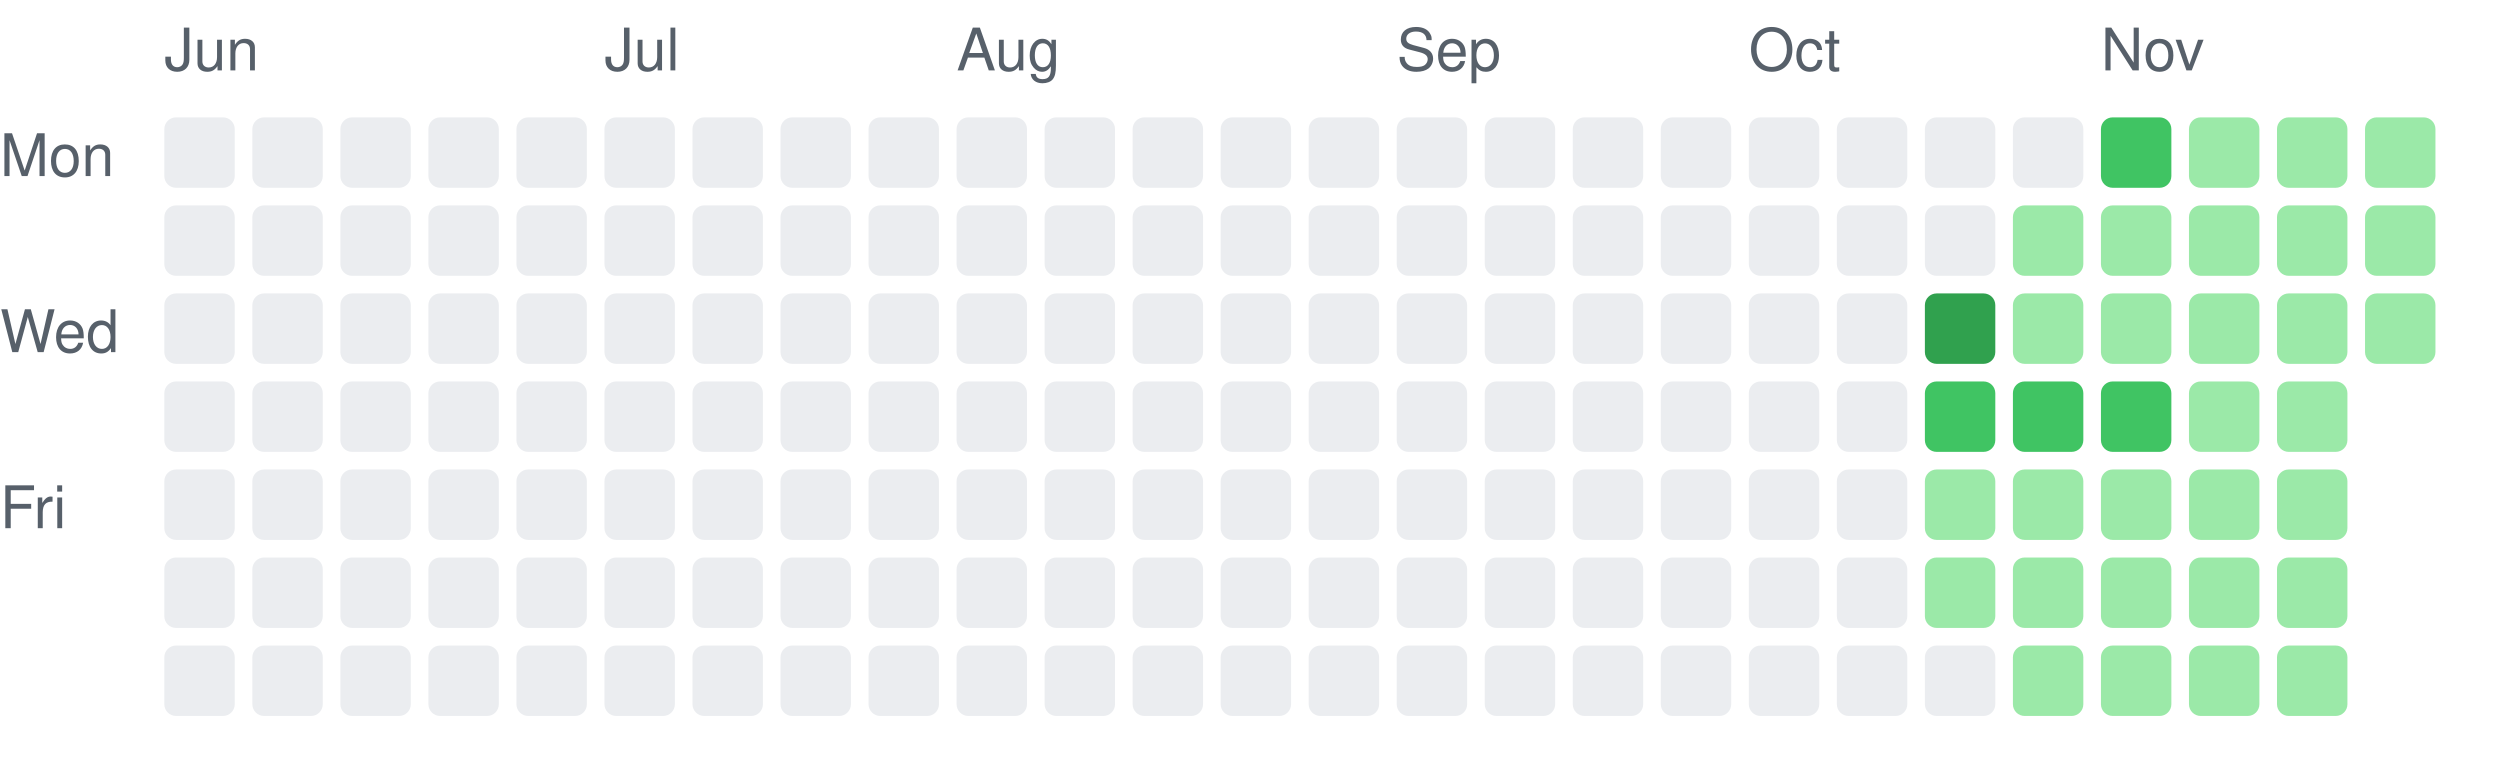
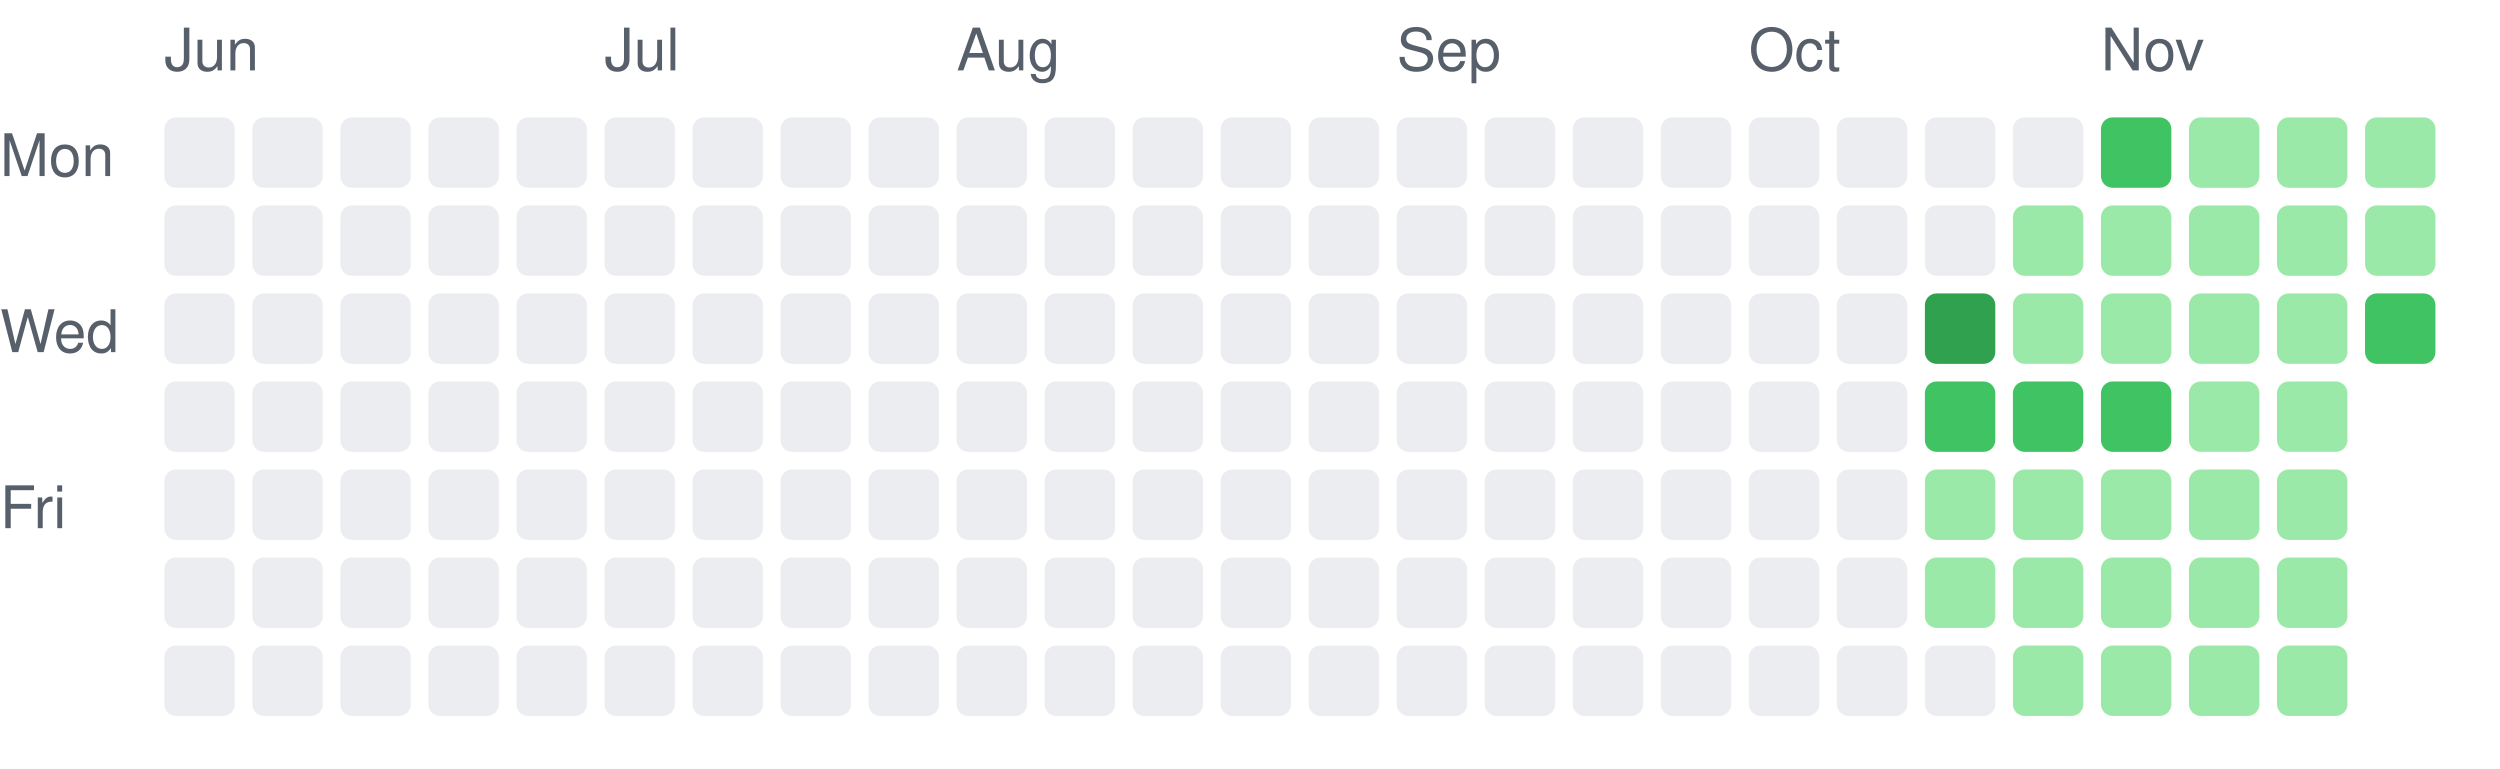
<svg xmlns="http://www.w3.org/2000/svg" width="426" height="131" viewBox="0 0 426 131" role="img" aria-label="Daily activity over the last 26 weeks">
  <style>.c0{fill:#ebedf0}.c1{fill:#9be9a8}.c2{fill:#40c463}.c3{fill:#30a14e}.c4{fill:#216e39}text{fill:#57606a;font:10px -apple-system,Segoe UI,Helvetica,Arial,sans-serif}@media (prefers-color-scheme: dark){.c0{fill:#161b22}.c1{fill:#0e4429}.c2{fill:#006d32}.c3{fill:#26a641}.c4{fill:#39d353}text{fill:#8b949e}}</style>
  <text x="28" y="12">Jun</text>
  <rect class="c0" x="28" y="20" width="12" height="12" rx="2" />
  <rect class="c0" x="28" y="35" width="12" height="12" rx="2" />
  <rect class="c0" x="28" y="50" width="12" height="12" rx="2" />
  <rect class="c0" x="28" y="65" width="12" height="12" rx="2" />
  <rect class="c0" x="28" y="80" width="12" height="12" rx="2" />
  <rect class="c0" x="28" y="95" width="12" height="12" rx="2" />
  <rect class="c0" x="28" y="110" width="12" height="12" rx="2" />
  <rect class="c0" x="43" y="20" width="12" height="12" rx="2" />
  <rect class="c0" x="43" y="35" width="12" height="12" rx="2" />
  <rect class="c0" x="43" y="50" width="12" height="12" rx="2" />
  <rect class="c0" x="43" y="65" width="12" height="12" rx="2" />
  <rect class="c0" x="43" y="80" width="12" height="12" rx="2" />
  <rect class="c0" x="43" y="95" width="12" height="12" rx="2" />
  <rect class="c0" x="43" y="110" width="12" height="12" rx="2" />
  <rect class="c0" x="58" y="20" width="12" height="12" rx="2" />
  <rect class="c0" x="58" y="35" width="12" height="12" rx="2" />
  <rect class="c0" x="58" y="50" width="12" height="12" rx="2" />
  <rect class="c0" x="58" y="65" width="12" height="12" rx="2" />
  <rect class="c0" x="58" y="80" width="12" height="12" rx="2" />
  <rect class="c0" x="58" y="95" width="12" height="12" rx="2" />
  <rect class="c0" x="58" y="110" width="12" height="12" rx="2" />
  <rect class="c0" x="73" y="20" width="12" height="12" rx="2" />
  <rect class="c0" x="73" y="35" width="12" height="12" rx="2" />
  <rect class="c0" x="73" y="50" width="12" height="12" rx="2" />
  <rect class="c0" x="73" y="65" width="12" height="12" rx="2" />
  <rect class="c0" x="73" y="80" width="12" height="12" rx="2" />
  <rect class="c0" x="73" y="95" width="12" height="12" rx="2" />
  <rect class="c0" x="73" y="110" width="12" height="12" rx="2" />
  <rect class="c0" x="88" y="20" width="12" height="12" rx="2" />
  <rect class="c0" x="88" y="35" width="12" height="12" rx="2" />
  <rect class="c0" x="88" y="50" width="12" height="12" rx="2" />
  <rect class="c0" x="88" y="65" width="12" height="12" rx="2" />
  <rect class="c0" x="88" y="80" width="12" height="12" rx="2" />
  <rect class="c0" x="88" y="95" width="12" height="12" rx="2" />
  <rect class="c0" x="88" y="110" width="12" height="12" rx="2" />
  <text x="103" y="12">Jul</text>
  <rect class="c0" x="103" y="20" width="12" height="12" rx="2" />
  <rect class="c0" x="103" y="35" width="12" height="12" rx="2" />
  <rect class="c0" x="103" y="50" width="12" height="12" rx="2" />
  <rect class="c0" x="103" y="65" width="12" height="12" rx="2" />
  <rect class="c0" x="103" y="80" width="12" height="12" rx="2" />
  <rect class="c0" x="103" y="95" width="12" height="12" rx="2" />
  <rect class="c0" x="103" y="110" width="12" height="12" rx="2" />
  <rect class="c0" x="118" y="20" width="12" height="12" rx="2" />
  <rect class="c0" x="118" y="35" width="12" height="12" rx="2" />
  <rect class="c0" x="118" y="50" width="12" height="12" rx="2" />
  <rect class="c0" x="118" y="65" width="12" height="12" rx="2" />
  <rect class="c0" x="118" y="80" width="12" height="12" rx="2" />
  <rect class="c0" x="118" y="95" width="12" height="12" rx="2" />
  <rect class="c0" x="118" y="110" width="12" height="12" rx="2" />
  <rect class="c0" x="133" y="20" width="12" height="12" rx="2" />
  <rect class="c0" x="133" y="35" width="12" height="12" rx="2" />
  <rect class="c0" x="133" y="50" width="12" height="12" rx="2" />
  <rect class="c0" x="133" y="65" width="12" height="12" rx="2" />
  <rect class="c0" x="133" y="80" width="12" height="12" rx="2" />
  <rect class="c0" x="133" y="95" width="12" height="12" rx="2" />
  <rect class="c0" x="133" y="110" width="12" height="12" rx="2" />
  <rect class="c0" x="148" y="20" width="12" height="12" rx="2" />
  <rect class="c0" x="148" y="35" width="12" height="12" rx="2" />
  <rect class="c0" x="148" y="50" width="12" height="12" rx="2" />
  <rect class="c0" x="148" y="65" width="12" height="12" rx="2" />
  <rect class="c0" x="148" y="80" width="12" height="12" rx="2" />
  <rect class="c0" x="148" y="95" width="12" height="12" rx="2" />
  <rect class="c0" x="148" y="110" width="12" height="12" rx="2" />
  <text x="163" y="12">Aug</text>
  <rect class="c0" x="163" y="20" width="12" height="12" rx="2" />
  <rect class="c0" x="163" y="35" width="12" height="12" rx="2" />
  <rect class="c0" x="163" y="50" width="12" height="12" rx="2" />
  <rect class="c0" x="163" y="65" width="12" height="12" rx="2" />
  <rect class="c0" x="163" y="80" width="12" height="12" rx="2" />
  <rect class="c0" x="163" y="95" width="12" height="12" rx="2" />
  <rect class="c0" x="163" y="110" width="12" height="12" rx="2" />
  <rect class="c0" x="178" y="20" width="12" height="12" rx="2" />
  <rect class="c0" x="178" y="35" width="12" height="12" rx="2" />
  <rect class="c0" x="178" y="50" width="12" height="12" rx="2" />
  <rect class="c0" x="178" y="65" width="12" height="12" rx="2" />
  <rect class="c0" x="178" y="80" width="12" height="12" rx="2" />
  <rect class="c0" x="178" y="95" width="12" height="12" rx="2" />
  <rect class="c0" x="178" y="110" width="12" height="12" rx="2" />
  <rect class="c0" x="193" y="20" width="12" height="12" rx="2" />
  <rect class="c0" x="193" y="35" width="12" height="12" rx="2" />
  <rect class="c0" x="193" y="50" width="12" height="12" rx="2" />
  <rect class="c0" x="193" y="65" width="12" height="12" rx="2" />
  <rect class="c0" x="193" y="80" width="12" height="12" rx="2" />
  <rect class="c0" x="193" y="95" width="12" height="12" rx="2" />
  <rect class="c0" x="193" y="110" width="12" height="12" rx="2" />
  <rect class="c0" x="208" y="20" width="12" height="12" rx="2" />
  <rect class="c0" x="208" y="35" width="12" height="12" rx="2" />
  <rect class="c0" x="208" y="50" width="12" height="12" rx="2" />
  <rect class="c0" x="208" y="65" width="12" height="12" rx="2" />
  <rect class="c0" x="208" y="80" width="12" height="12" rx="2" />
  <rect class="c0" x="208" y="95" width="12" height="12" rx="2" />
  <rect class="c0" x="208" y="110" width="12" height="12" rx="2" />
  <rect class="c0" x="223" y="20" width="12" height="12" rx="2" />
  <rect class="c0" x="223" y="35" width="12" height="12" rx="2" />
  <rect class="c0" x="223" y="50" width="12" height="12" rx="2" />
  <rect class="c0" x="223" y="65" width="12" height="12" rx="2" />
  <rect class="c0" x="223" y="80" width="12" height="12" rx="2" />
  <rect class="c0" x="223" y="95" width="12" height="12" rx="2" />
  <rect class="c0" x="223" y="110" width="12" height="12" rx="2" />
  <text x="238" y="12">Sep</text>
  <rect class="c0" x="238" y="20" width="12" height="12" rx="2" />
  <rect class="c0" x="238" y="35" width="12" height="12" rx="2" />
  <rect class="c0" x="238" y="50" width="12" height="12" rx="2" />
  <rect class="c0" x="238" y="65" width="12" height="12" rx="2" />
  <rect class="c0" x="238" y="80" width="12" height="12" rx="2" />
  <rect class="c0" x="238" y="95" width="12" height="12" rx="2" />
  <rect class="c0" x="238" y="110" width="12" height="12" rx="2" />
  <rect class="c0" x="253" y="20" width="12" height="12" rx="2" />
  <rect class="c0" x="253" y="35" width="12" height="12" rx="2" />
  <rect class="c0" x="253" y="50" width="12" height="12" rx="2" />
  <rect class="c0" x="253" y="65" width="12" height="12" rx="2" />
  <rect class="c0" x="253" y="80" width="12" height="12" rx="2" />
  <rect class="c0" x="253" y="95" width="12" height="12" rx="2" />
  <rect class="c0" x="253" y="110" width="12" height="12" rx="2" />
  <rect class="c0" x="268" y="20" width="12" height="12" rx="2" />
  <rect class="c0" x="268" y="35" width="12" height="12" rx="2" />
  <rect class="c0" x="268" y="50" width="12" height="12" rx="2" />
  <rect class="c0" x="268" y="65" width="12" height="12" rx="2" />
  <rect class="c0" x="268" y="80" width="12" height="12" rx="2" />
  <rect class="c0" x="268" y="95" width="12" height="12" rx="2" />
  <rect class="c0" x="268" y="110" width="12" height="12" rx="2" />
  <rect class="c0" x="283" y="20" width="12" height="12" rx="2" />
  <rect class="c0" x="283" y="35" width="12" height="12" rx="2" />
  <rect class="c0" x="283" y="50" width="12" height="12" rx="2" />
  <rect class="c0" x="283" y="65" width="12" height="12" rx="2" />
  <rect class="c0" x="283" y="80" width="12" height="12" rx="2" />
  <rect class="c0" x="283" y="95" width="12" height="12" rx="2" />
  <rect class="c0" x="283" y="110" width="12" height="12" rx="2" />
  <text x="298" y="12">Oct</text>
  <rect class="c0" x="298" y="20" width="12" height="12" rx="2" />
  <rect class="c0" x="298" y="35" width="12" height="12" rx="2" />
  <rect class="c0" x="298" y="50" width="12" height="12" rx="2" />
  <rect class="c0" x="298" y="65" width="12" height="12" rx="2" />
  <rect class="c0" x="298" y="80" width="12" height="12" rx="2" />
  <rect class="c0" x="298" y="95" width="12" height="12" rx="2" />
  <rect class="c0" x="298" y="110" width="12" height="12" rx="2" />
  <rect class="c0" x="313" y="20" width="12" height="12" rx="2" />
  <rect class="c0" x="313" y="35" width="12" height="12" rx="2" />
  <rect class="c0" x="313" y="50" width="12" height="12" rx="2" />
  <rect class="c0" x="313" y="65" width="12" height="12" rx="2" />
  <rect class="c0" x="313" y="80" width="12" height="12" rx="2" />
  <rect class="c0" x="313" y="95" width="12" height="12" rx="2" />
  <rect class="c0" x="313" y="110" width="12" height="12" rx="2" />
  <rect class="c0" x="328" y="20" width="12" height="12" rx="2" />
  <rect class="c0" x="328" y="35" width="12" height="12" rx="2" />
  <rect class="c3" x="328" y="50" width="12" height="12" rx="2" />
  <rect class="c2" x="328" y="65" width="12" height="12" rx="2" />
  <rect class="c1" x="328" y="80" width="12" height="12" rx="2" />
  <rect class="c1" x="328" y="95" width="12" height="12" rx="2" />
  <rect class="c0" x="328" y="110" width="12" height="12" rx="2" />
  <rect class="c0" x="343" y="20" width="12" height="12" rx="2" />
  <rect class="c1" x="343" y="35" width="12" height="12" rx="2" />
  <rect class="c1" x="343" y="50" width="12" height="12" rx="2" />
  <rect class="c2" x="343" y="65" width="12" height="12" rx="2" />
  <rect class="c1" x="343" y="80" width="12" height="12" rx="2" />
  <rect class="c1" x="343" y="95" width="12" height="12" rx="2" />
  <rect class="c1" x="343" y="110" width="12" height="12" rx="2" />
  <text x="358" y="12">Nov</text>
  <rect class="c2" x="358" y="20" width="12" height="12" rx="2" />
  <rect class="c1" x="358" y="35" width="12" height="12" rx="2" />
  <rect class="c1" x="358" y="50" width="12" height="12" rx="2" />
  <rect class="c2" x="358" y="65" width="12" height="12" rx="2" />
  <rect class="c1" x="358" y="80" width="12" height="12" rx="2" />
  <rect class="c1" x="358" y="95" width="12" height="12" rx="2" />
  <rect class="c1" x="358" y="110" width="12" height="12" rx="2" />
  <rect class="c1" x="373" y="20" width="12" height="12" rx="2" />
  <rect class="c1" x="373" y="35" width="12" height="12" rx="2" />
  <rect class="c1" x="373" y="50" width="12" height="12" rx="2" />
  <rect class="c1" x="373" y="65" width="12" height="12" rx="2" />
  <rect class="c1" x="373" y="80" width="12" height="12" rx="2" />
  <rect class="c1" x="373" y="95" width="12" height="12" rx="2" />
  <rect class="c1" x="373" y="110" width="12" height="12" rx="2" />
  <rect class="c1" x="388" y="20" width="12" height="12" rx="2" />
  <rect class="c1" x="388" y="35" width="12" height="12" rx="2" />
  <rect class="c1" x="388" y="50" width="12" height="12" rx="2" />
  <rect class="c1" x="388" y="65" width="12" height="12" rx="2" />
  <rect class="c1" x="388" y="80" width="12" height="12" rx="2" />
  <rect class="c1" x="388" y="95" width="12" height="12" rx="2" />
  <rect class="c1" x="388" y="110" width="12" height="12" rx="2" />
  <rect class="c1" x="403" y="20" width="12" height="12" rx="2" />
  <rect class="c1" x="403" y="35" width="12" height="12" rx="2" />
-   <rect class="c1" x="403" y="50" width="12" height="12" rx="2" />
+   <rect class="c2" x="403" y="50" width="12" height="12" rx="2" />
  <text x="0" y="30">Mon</text>
  <text x="0" y="60">Wed</text>
  <text x="0" y="90">Fri</text>
</svg>
